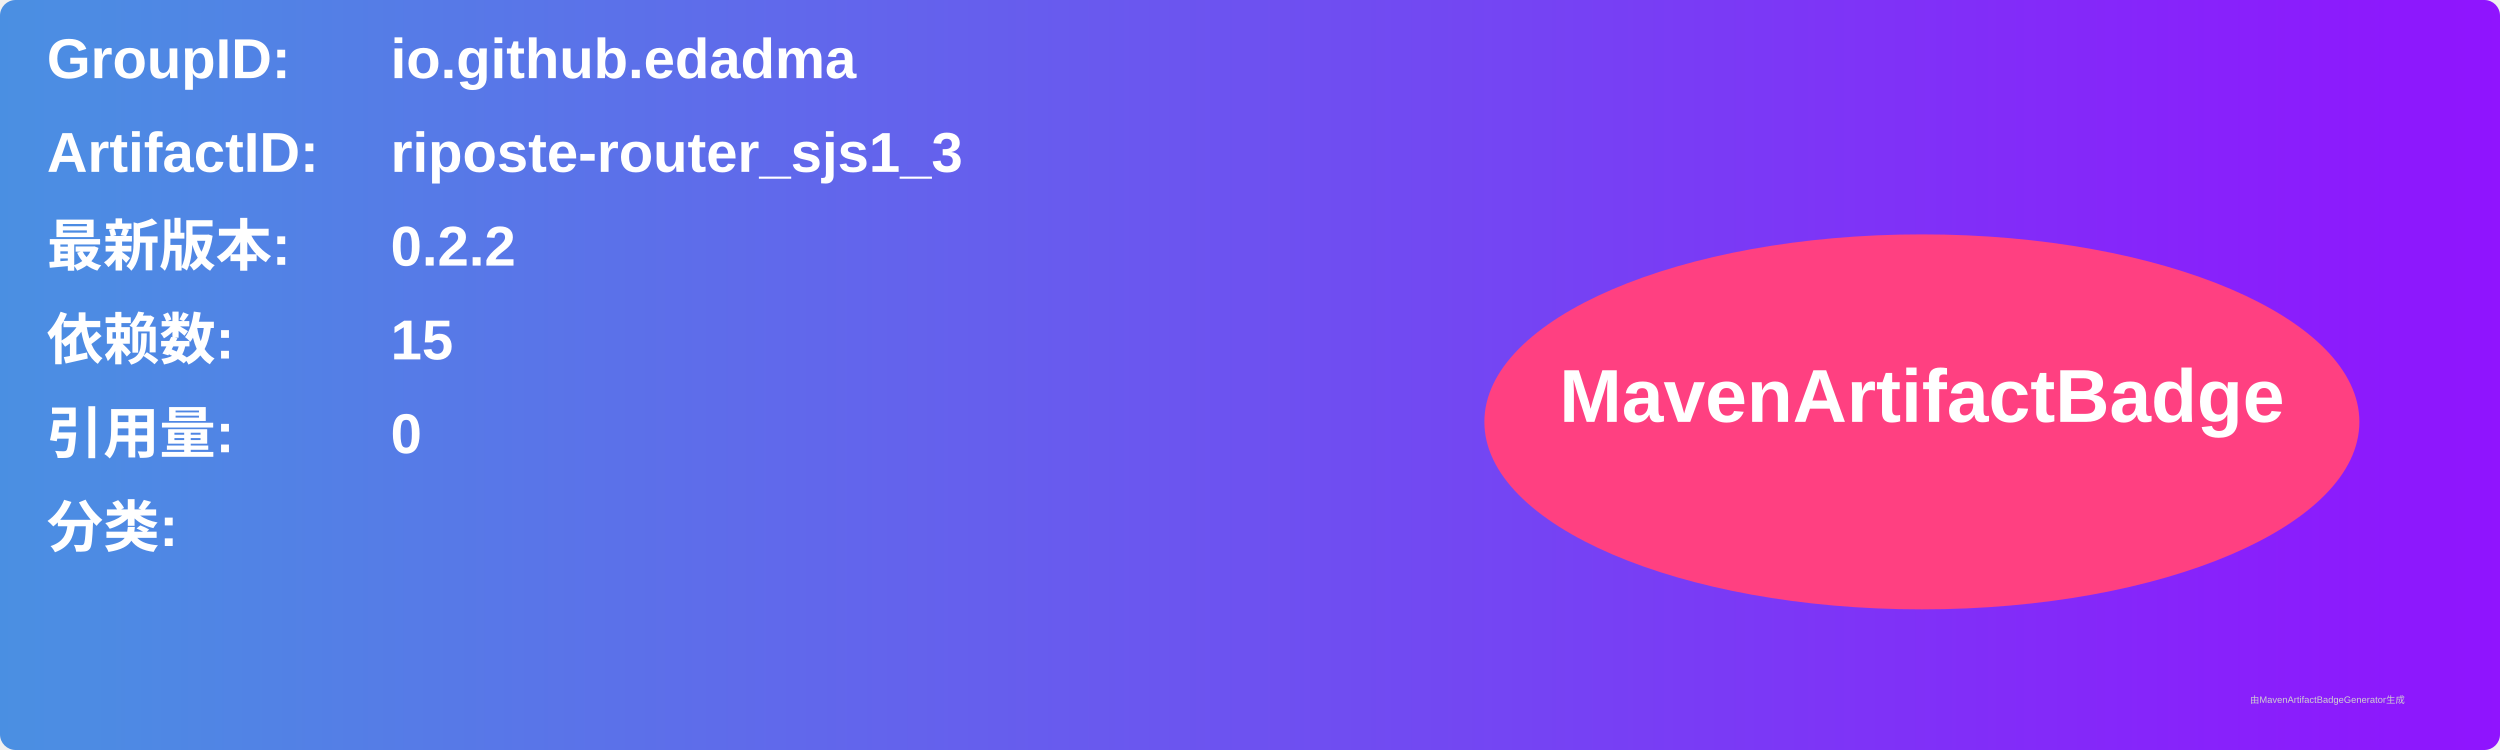
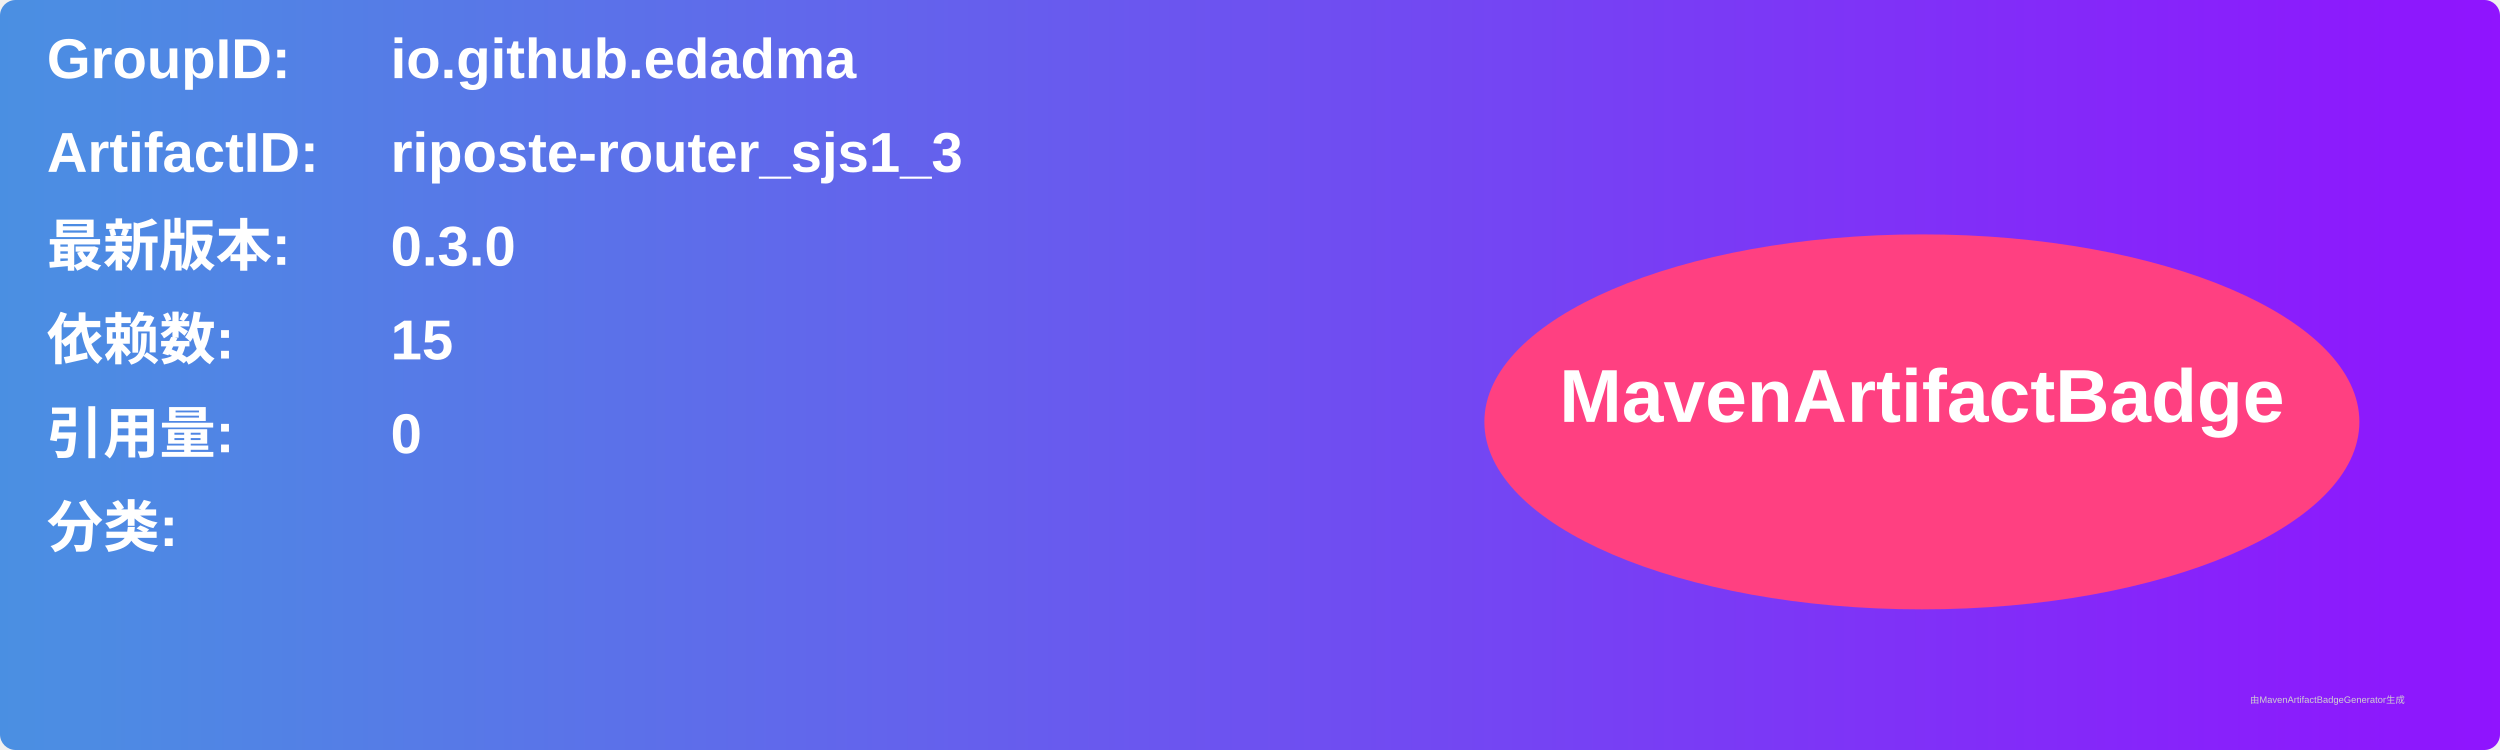
<svg xmlns="http://www.w3.org/2000/svg" width="800" height="240" viewBox="0 0 800 240">
  <linearGradient id="grad" x1="0%" y1="0%" x2="100%" y2="0%">
    <stop offset="0%" stop-color="#4a90e2" />
    <stop offset="100%" stop-color="#9013fe" />
  </linearGradient>
  <rect width="100%" height="100%" rx="5" ry="5" fill="url(#grad)" />
  <g transform="translate(15, 15)">
    <text x="0" y="10" font-family="Arial" font-size="18" fill="white" font-weight="bold" width="260">GroupID:</text>
    <text x="110" y="10" font-family="Arial" font-size="18" fill="white" font-weight="bold" width="460">io.github.edadma</text>
    <text x="0" y="40" font-family="Arial" font-size="18" fill="white" font-weight="bold" width="260">ArtifactID:</text>
    <text x="110" y="40" font-family="Arial" font-size="18" fill="white" font-weight="bold" width="460">riposte-router_sjs1_3</text>
    <text x="0" y="70" font-family="Arial" font-size="18" fill="white" font-weight="bold">最新版本:</text>
    <text x="110" y="70" font-family="Arial" font-size="18" fill="white" font-weight="bold">
-       <tspan font-weight="bold">0.2.2</tspan>
+       <tspan font-weight="bold">0.3.0</tspan>
    </text>
    <text x="0" y="100" font-family="Arial" font-size="18" fill="white" font-weight="bold">依赖数: </text>
    <text x="110" y="100" font-family="Arial" font-size="18" fill="white">
      <tspan font-weight="bold">15</tspan>
    </text>
    <text x="0" y="130" font-family="Arial" font-size="18" fill="white" font-weight="bold">引用量: </text>
    <text x="110" y="130" font-family="Arial" font-size="18" fill="white">
      <tspan font-weight="bold">0</tspan>
    </text>
    <text x="0" y="160" font-family="Arial" font-size="18" fill="white" font-weight="bold">分类:</text>
    <text x="10" y="190" font-family="Arial" font-size="10" fill="white">
      <tspan font-weight="bold" />
    </text>
    <ellipse cx="600" cy="120" rx="140" ry="60" fill="#ff4081" />
    <text x="600" y="120" text-anchor="middle" font-family="Arial" font-size="24" fill="white" font-weight="bold">MavenArtifactBadge</text>
  </g>
  <text x="720" y="225" font-family="Arial" font-size="3" fill="#d0d0d0">由MavenArtifactBadgeGenerator生成</text>
</svg>
